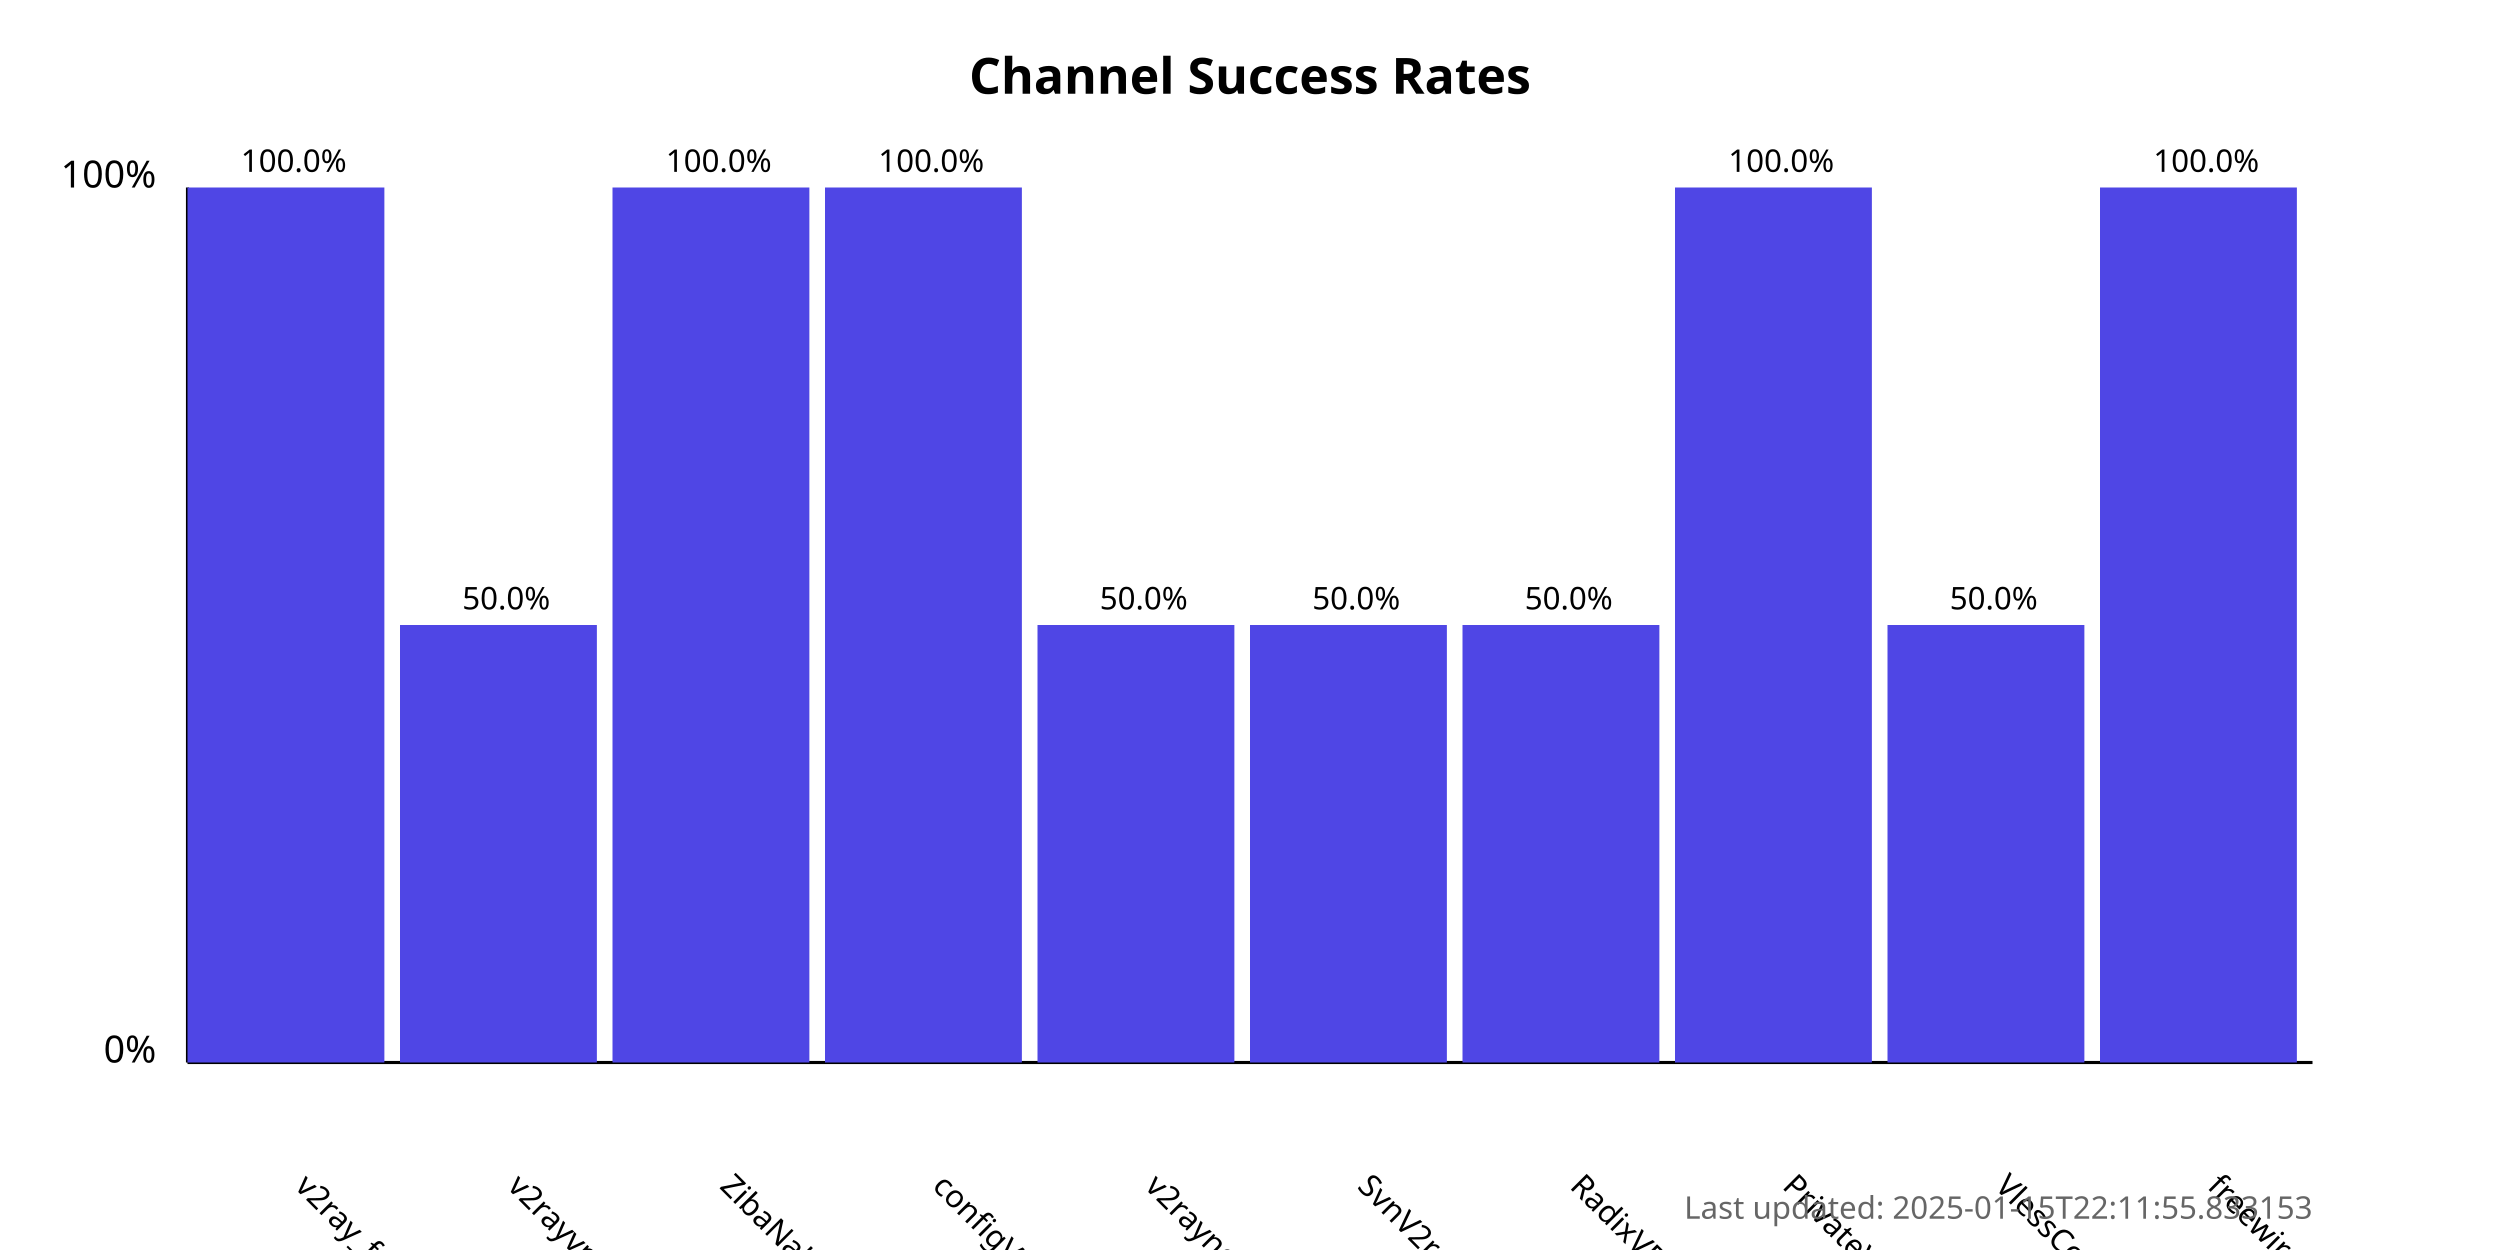
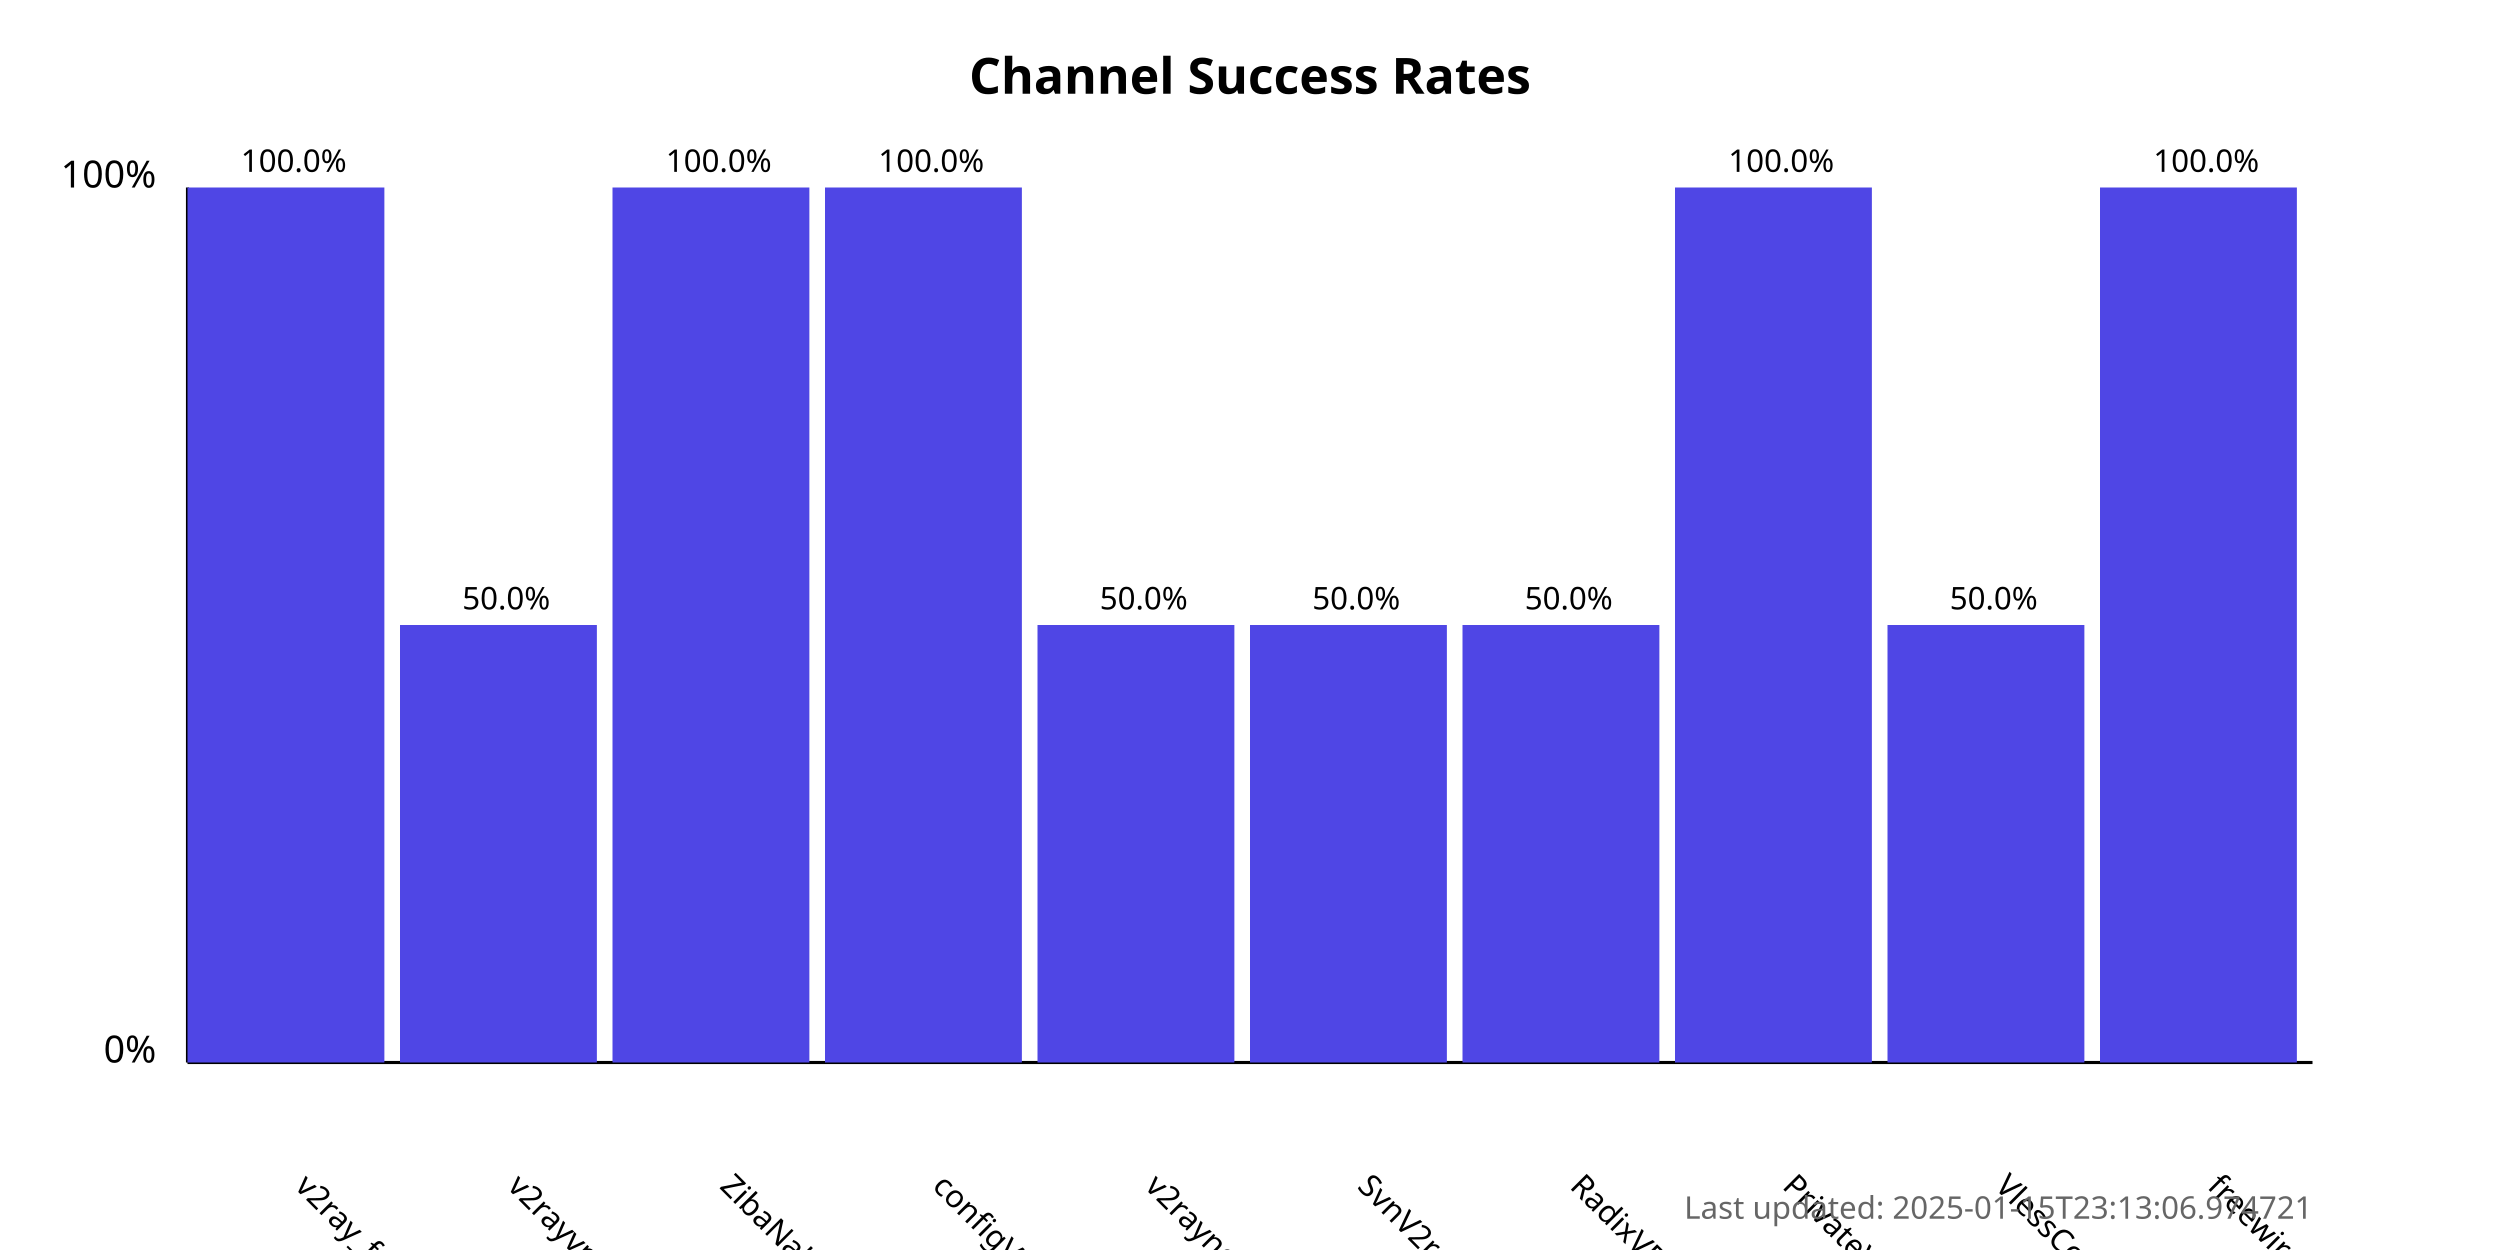
<svg xmlns="http://www.w3.org/2000/svg" width="800" height="400">
  <style>
            .chart-title { font: bold 16px sans-serif; }
            .axis-label { font: 12px sans-serif; }
            .tick-label { font: 10px sans-serif; }
            .bar { fill: #4f46e5; }
            .bar:hover { fill: #6366f1; }
            .timestamp { font: 10px sans-serif; fill: #666; }
        </style>
  <text x="400.0" y="30" text-anchor="middle" class="chart-title">
            Channel Success Rates
        </text>
  <line x1="60" y1="340" x2="60" y2="60" stroke="black" stroke-width="1" />
  <line x1="60" y1="340" x2="740" y2="340" stroke="black" stroke-width="1" />
  <text x="50" y="340" text-anchor="end" class="axis-label">0%</text>
  <text x="50" y="60" text-anchor="end" class="axis-label">100%</text>
  <g>
    <rect x="60" y="60.0" width="63.0" height="280.0" class="bar" />
    <text x="94.0" y="380" transform="rotate(45, 94.0, 380)" text-anchor="start" class="tick-label">
                v2ray_free_conf
            </text>
    <text x="94.0" y="55.0" text-anchor="middle" class="tick-label">
                100.0%
            </text>
  </g>
  <g>
    <rect x="128.0" y="200.0" width="63.0" height="140.0" class="bar" />
    <text x="162.0" y="380" transform="rotate(45, 162.0, 380)" text-anchor="start" class="tick-label">
                v2rayvpno
            </text>
    <text x="162.0" y="195.0" text-anchor="middle" class="tick-label">
                50.0%
            </text>
  </g>
  <g>
    <rect x="196.0" y="60.0" width="63.0" height="280.0" class="bar" />
    <text x="230.0" y="380" transform="rotate(45, 230.0, 380)" text-anchor="start" class="tick-label">
                ZibaNabz
            </text>
    <text x="230.0" y="55.0" text-anchor="middle" class="tick-label">
                100.0%
            </text>
  </g>
  <g>
    <rect x="264.0" y="60.0" width="63.0" height="280.0" class="bar" />
    <text x="298.0" y="380" transform="rotate(45, 298.0, 380)" text-anchor="start" class="tick-label">
                configV2rayForFree
            </text>
    <text x="298.0" y="55.0" text-anchor="middle" class="tick-label">
                100.0%
            </text>
  </g>
  <g>
    <rect x="332.0" y="200.0" width="63.0" height="140.0" class="bar" />
    <text x="366.0" y="380" transform="rotate(45, 366.0, 380)" text-anchor="start" class="tick-label">
                v2rayngvpn
            </text>
    <text x="366.0" y="195.0" text-anchor="middle" class="tick-label">
                50.0%
            </text>
  </g>
  <g>
    <rect x="400.0" y="200.0" width="63.0" height="140.0" class="bar" />
    <text x="434.0" y="380" transform="rotate(45, 434.0, 380)" text-anchor="start" class="tick-label">
                SvnV2ray
            </text>
    <text x="434.0" y="195.0" text-anchor="middle" class="tick-label">
                50.0%
            </text>
  </g>
  <g>
    <rect x="468.0" y="200.0" width="63.0" height="140.0" class="bar" />
    <text x="502.0" y="380" transform="rotate(45, 502.0, 380)" text-anchor="start" class="tick-label">
                RadixVPN
            </text>
    <text x="502.0" y="195.0" text-anchor="middle" class="tick-label">
                50.0%
            </text>
  </g>
  <g>
    <rect x="536.0" y="60.0" width="63.0" height="280.0" class="bar" />
    <text x="570.0" y="380" transform="rotate(45, 570.0, 380)" text-anchor="start" class="tick-label">
                PrivateVPNs
            </text>
    <text x="570.0" y="55.0" text-anchor="middle" class="tick-label">
                100.0%
            </text>
  </g>
  <g>
    <rect x="604.0" y="200.0" width="63.0" height="140.0" class="bar" />
    <text x="638.0" y="380" transform="rotate(45, 638.0, 380)" text-anchor="start" class="tick-label">
                VlessConfig
            </text>
    <text x="638.0" y="195.0" text-anchor="middle" class="tick-label">
                50.0%
            </text>
  </g>
  <g>
    <rect x="672.0" y="60.0" width="63.0" height="280.0" class="bar" />
    <text x="706.0" y="380" transform="rotate(45, 706.0, 380)" text-anchor="start" class="tick-label">
                freewireguard
            </text>
    <text x="706.0" y="55.0" text-anchor="middle" class="tick-label">
                100.0%
            </text>
  </g>
  <text x="740" y="390" text-anchor="end" class="timestamp">
-             Last updated: 2025-01-15T22:11:55.833153
+             Last updated: 2025-01-15T23:13:06.974721
        </text>
</svg>
